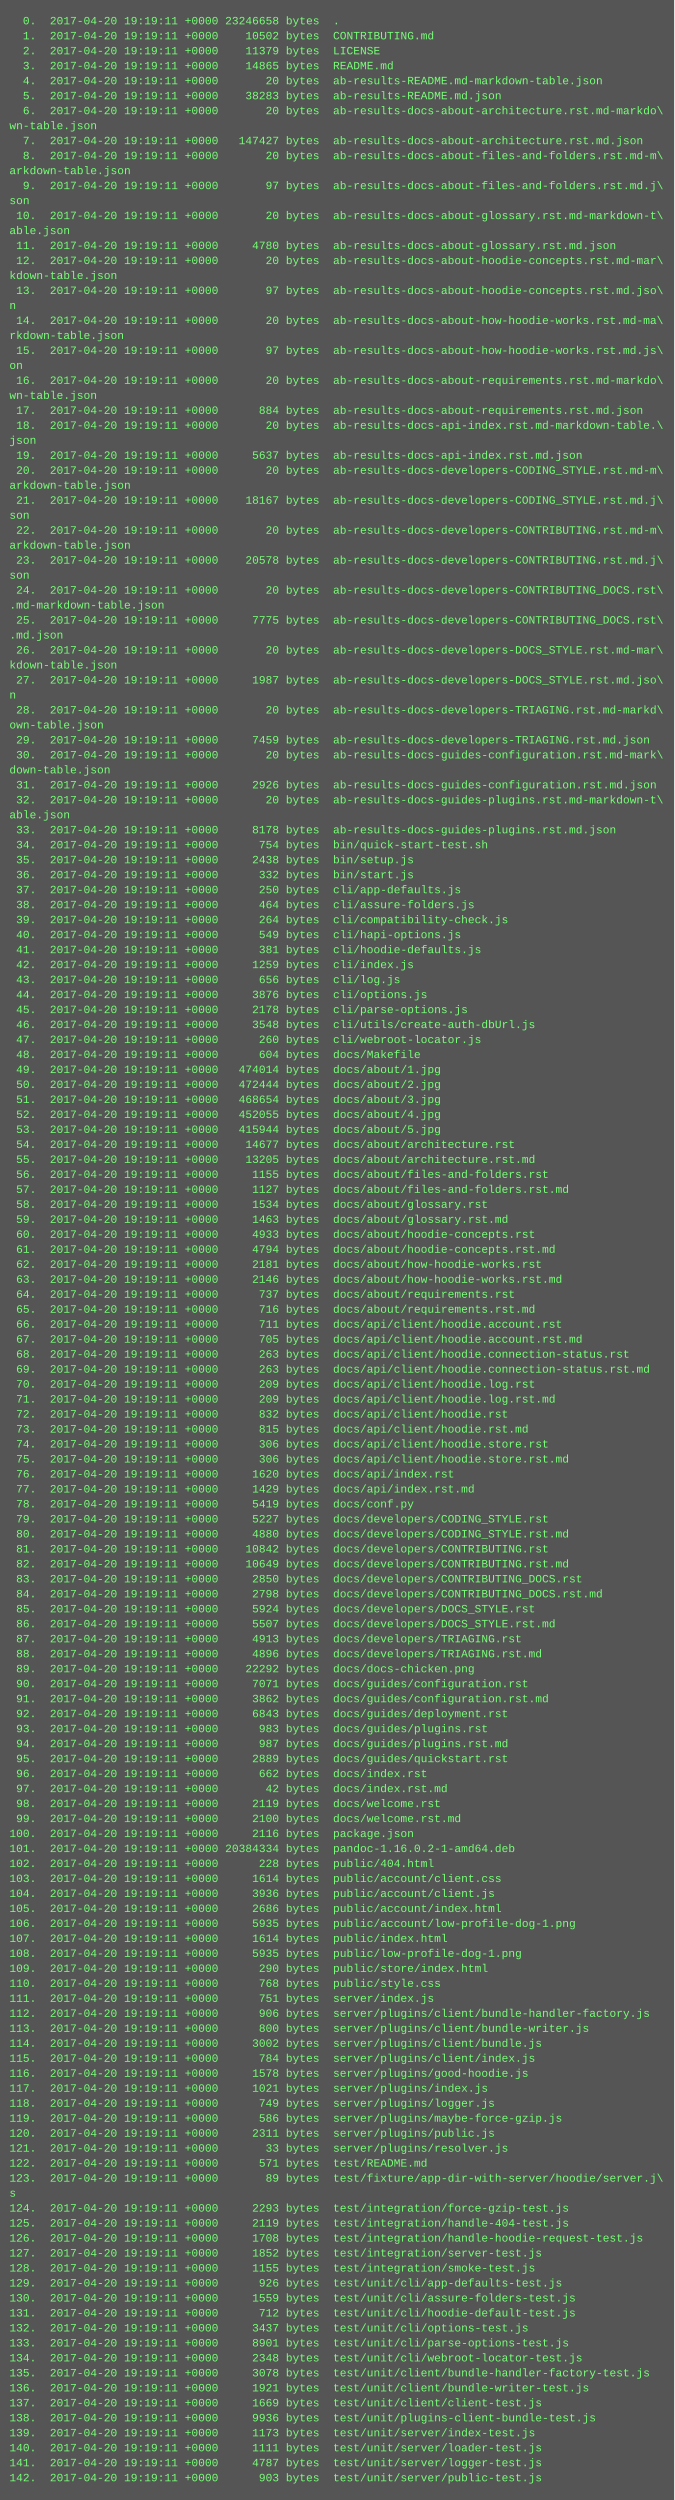
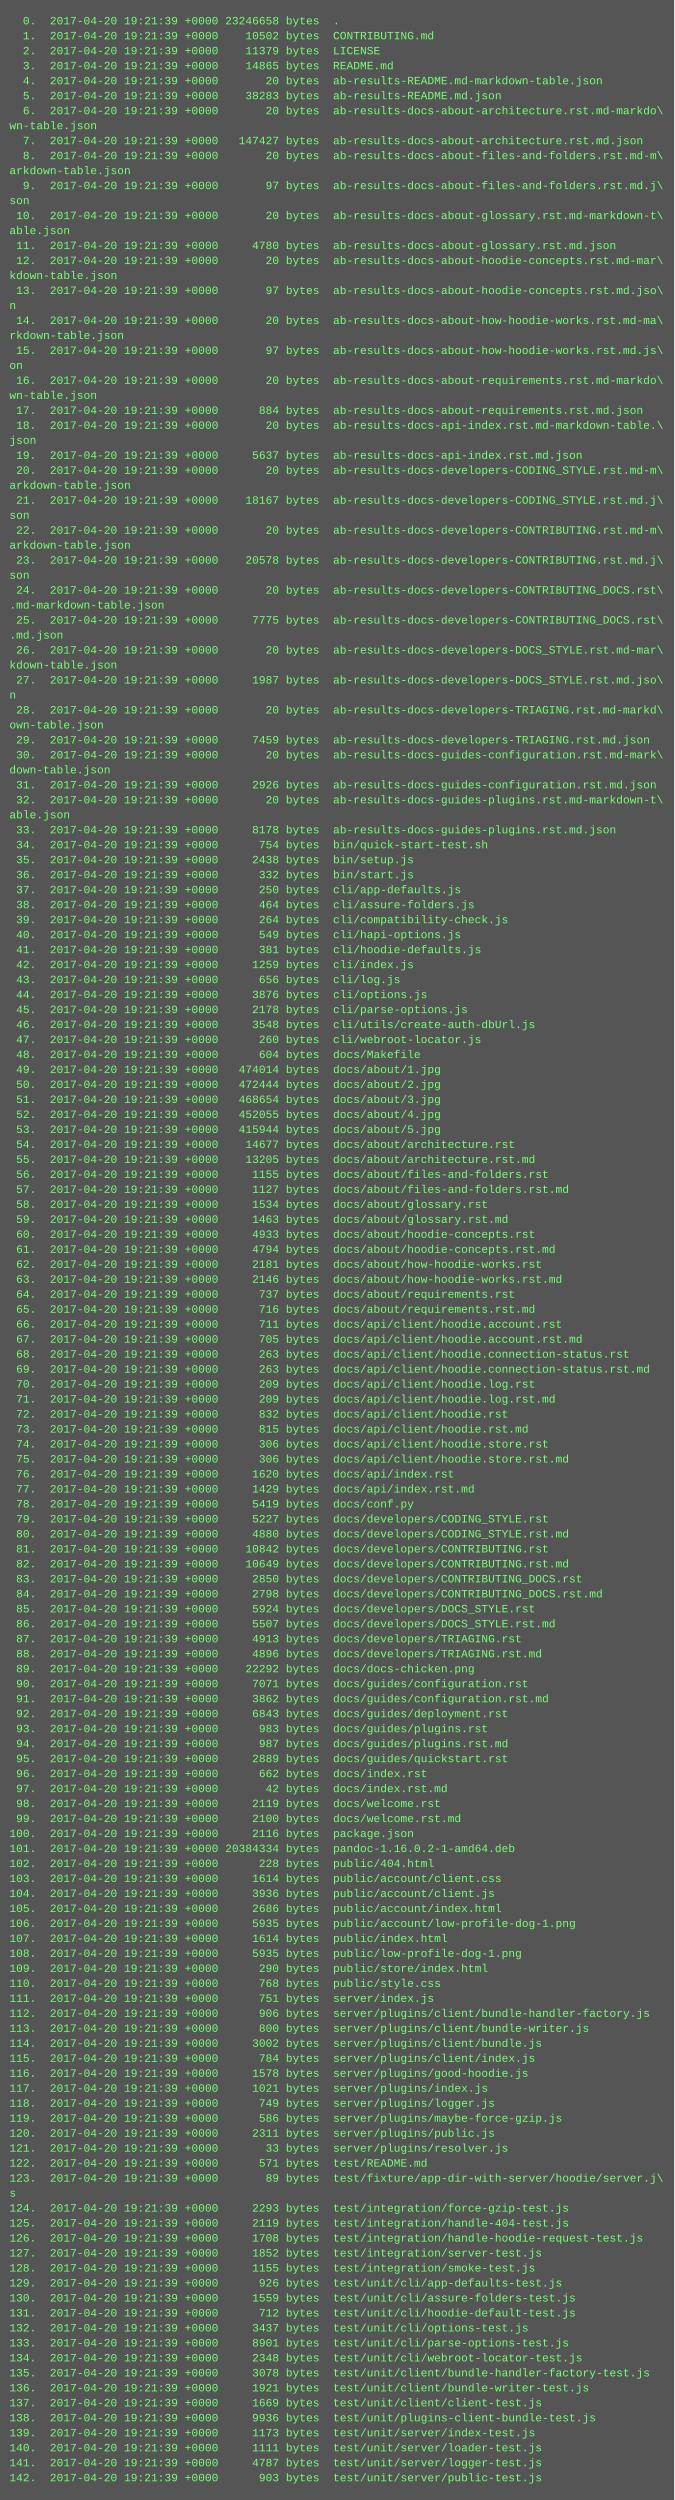
<svg xmlns="http://www.w3.org/2000/svg" height="2670" width="720">
  <rect height="2670" fill="#555" width="720" />
  <text fill="#7f7" font-family="Courier New" font-size="12" xml:space="preserve">
-     <tspan x="10" y="26">  0.  2017-04-20 19:19:11 +0000 23246658 bytes  .</tspan>
-     <tspan x="10" y="42">  1.  2017-04-20 19:19:11 +0000    10502 bytes  CONTRIBUTING.md</tspan>
-     <tspan x="10" y="58">  2.  2017-04-20 19:19:11 +0000    11379 bytes  LICENSE</tspan>
-     <tspan x="10" y="74">  3.  2017-04-20 19:19:11 +0000    14865 bytes  README.md</tspan>
-     <tspan x="10" y="90">  4.  2017-04-20 19:19:11 +0000       20 bytes  ab-results-README.md-markdown-table.json</tspan>
-     <tspan x="10" y="106">  5.  2017-04-20 19:19:11 +0000    38283 bytes  ab-results-README.md.json</tspan>
-     <tspan x="10" y="122">  6.  2017-04-20 19:19:11 +0000       20 bytes  ab-results-docs-about-architecture.rst.md-markdo\</tspan>
+     <tspan x="10" y="26">  0.  2017-04-20 19:21:39 +0000 23246658 bytes  .</tspan>
+     <tspan x="10" y="42">  1.  2017-04-20 19:21:39 +0000    10502 bytes  CONTRIBUTING.md</tspan>
+     <tspan x="10" y="58">  2.  2017-04-20 19:21:39 +0000    11379 bytes  LICENSE</tspan>
+     <tspan x="10" y="74">  3.  2017-04-20 19:21:39 +0000    14865 bytes  README.md</tspan>
+     <tspan x="10" y="90">  4.  2017-04-20 19:21:39 +0000       20 bytes  ab-results-README.md-markdown-table.json</tspan>
+     <tspan x="10" y="106">  5.  2017-04-20 19:21:39 +0000    38283 bytes  ab-results-README.md.json</tspan>
+     <tspan x="10" y="122">  6.  2017-04-20 19:21:39 +0000       20 bytes  ab-results-docs-about-architecture.rst.md-markdo\</tspan>
    <tspan x="10" y="138">wn-table.json</tspan>
-     <tspan x="10" y="154">  7.  2017-04-20 19:19:11 +0000   147427 bytes  ab-results-docs-about-architecture.rst.md.json</tspan>
-     <tspan x="10" y="170">  8.  2017-04-20 19:19:11 +0000       20 bytes  ab-results-docs-about-files-and-folders.rst.md-m\</tspan>
+     <tspan x="10" y="154">  7.  2017-04-20 19:21:39 +0000   147427 bytes  ab-results-docs-about-architecture.rst.md.json</tspan>
+     <tspan x="10" y="170">  8.  2017-04-20 19:21:39 +0000       20 bytes  ab-results-docs-about-files-and-folders.rst.md-m\</tspan>
    <tspan x="10" y="186">arkdown-table.json</tspan>
-     <tspan x="10" y="202">  9.  2017-04-20 19:19:11 +0000       97 bytes  ab-results-docs-about-files-and-folders.rst.md.j\</tspan>
+     <tspan x="10" y="202">  9.  2017-04-20 19:21:39 +0000       97 bytes  ab-results-docs-about-files-and-folders.rst.md.j\</tspan>
    <tspan x="10" y="218">son</tspan>
-     <tspan x="10" y="234"> 10.  2017-04-20 19:19:11 +0000       20 bytes  ab-results-docs-about-glossary.rst.md-markdown-t\</tspan>
+     <tspan x="10" y="234"> 10.  2017-04-20 19:21:39 +0000       20 bytes  ab-results-docs-about-glossary.rst.md-markdown-t\</tspan>
    <tspan x="10" y="250">able.json</tspan>
-     <tspan x="10" y="266"> 11.  2017-04-20 19:19:11 +0000     4780 bytes  ab-results-docs-about-glossary.rst.md.json</tspan>
-     <tspan x="10" y="282"> 12.  2017-04-20 19:19:11 +0000       20 bytes  ab-results-docs-about-hoodie-concepts.rst.md-mar\</tspan>
+     <tspan x="10" y="266"> 11.  2017-04-20 19:21:39 +0000     4780 bytes  ab-results-docs-about-glossary.rst.md.json</tspan>
+     <tspan x="10" y="282"> 12.  2017-04-20 19:21:39 +0000       20 bytes  ab-results-docs-about-hoodie-concepts.rst.md-mar\</tspan>
    <tspan x="10" y="298">kdown-table.json</tspan>
-     <tspan x="10" y="314"> 13.  2017-04-20 19:19:11 +0000       97 bytes  ab-results-docs-about-hoodie-concepts.rst.md.jso\</tspan>
+     <tspan x="10" y="314"> 13.  2017-04-20 19:21:39 +0000       97 bytes  ab-results-docs-about-hoodie-concepts.rst.md.jso\</tspan>
    <tspan x="10" y="330">n</tspan>
-     <tspan x="10" y="346"> 14.  2017-04-20 19:19:11 +0000       20 bytes  ab-results-docs-about-how-hoodie-works.rst.md-ma\</tspan>
+     <tspan x="10" y="346"> 14.  2017-04-20 19:21:39 +0000       20 bytes  ab-results-docs-about-how-hoodie-works.rst.md-ma\</tspan>
    <tspan x="10" y="362">rkdown-table.json</tspan>
-     <tspan x="10" y="378"> 15.  2017-04-20 19:19:11 +0000       97 bytes  ab-results-docs-about-how-hoodie-works.rst.md.js\</tspan>
+     <tspan x="10" y="378"> 15.  2017-04-20 19:21:39 +0000       97 bytes  ab-results-docs-about-how-hoodie-works.rst.md.js\</tspan>
    <tspan x="10" y="394">on</tspan>
-     <tspan x="10" y="410"> 16.  2017-04-20 19:19:11 +0000       20 bytes  ab-results-docs-about-requirements.rst.md-markdo\</tspan>
+     <tspan x="10" y="410"> 16.  2017-04-20 19:21:39 +0000       20 bytes  ab-results-docs-about-requirements.rst.md-markdo\</tspan>
    <tspan x="10" y="426">wn-table.json</tspan>
-     <tspan x="10" y="442"> 17.  2017-04-20 19:19:11 +0000      884 bytes  ab-results-docs-about-requirements.rst.md.json</tspan>
-     <tspan x="10" y="458"> 18.  2017-04-20 19:19:11 +0000       20 bytes  ab-results-docs-api-index.rst.md-markdown-table.\</tspan>
+     <tspan x="10" y="442"> 17.  2017-04-20 19:21:39 +0000      884 bytes  ab-results-docs-about-requirements.rst.md.json</tspan>
+     <tspan x="10" y="458"> 18.  2017-04-20 19:21:39 +0000       20 bytes  ab-results-docs-api-index.rst.md-markdown-table.\</tspan>
    <tspan x="10" y="474">json</tspan>
-     <tspan x="10" y="490"> 19.  2017-04-20 19:19:11 +0000     5637 bytes  ab-results-docs-api-index.rst.md.json</tspan>
-     <tspan x="10" y="506"> 20.  2017-04-20 19:19:11 +0000       20 bytes  ab-results-docs-developers-CODING_STYLE.rst.md-m\</tspan>
+     <tspan x="10" y="490"> 19.  2017-04-20 19:21:39 +0000     5637 bytes  ab-results-docs-api-index.rst.md.json</tspan>
+     <tspan x="10" y="506"> 20.  2017-04-20 19:21:39 +0000       20 bytes  ab-results-docs-developers-CODING_STYLE.rst.md-m\</tspan>
    <tspan x="10" y="522">arkdown-table.json</tspan>
-     <tspan x="10" y="538"> 21.  2017-04-20 19:19:11 +0000    18167 bytes  ab-results-docs-developers-CODING_STYLE.rst.md.j\</tspan>
+     <tspan x="10" y="538"> 21.  2017-04-20 19:21:39 +0000    18167 bytes  ab-results-docs-developers-CODING_STYLE.rst.md.j\</tspan>
    <tspan x="10" y="554">son</tspan>
-     <tspan x="10" y="570"> 22.  2017-04-20 19:19:11 +0000       20 bytes  ab-results-docs-developers-CONTRIBUTING.rst.md-m\</tspan>
+     <tspan x="10" y="570"> 22.  2017-04-20 19:21:39 +0000       20 bytes  ab-results-docs-developers-CONTRIBUTING.rst.md-m\</tspan>
    <tspan x="10" y="586">arkdown-table.json</tspan>
-     <tspan x="10" y="602"> 23.  2017-04-20 19:19:11 +0000    20578 bytes  ab-results-docs-developers-CONTRIBUTING.rst.md.j\</tspan>
+     <tspan x="10" y="602"> 23.  2017-04-20 19:21:39 +0000    20578 bytes  ab-results-docs-developers-CONTRIBUTING.rst.md.j\</tspan>
    <tspan x="10" y="618">son</tspan>
-     <tspan x="10" y="634"> 24.  2017-04-20 19:19:11 +0000       20 bytes  ab-results-docs-developers-CONTRIBUTING_DOCS.rst\</tspan>
+     <tspan x="10" y="634"> 24.  2017-04-20 19:21:39 +0000       20 bytes  ab-results-docs-developers-CONTRIBUTING_DOCS.rst\</tspan>
    <tspan x="10" y="650">.md-markdown-table.json</tspan>
-     <tspan x="10" y="666"> 25.  2017-04-20 19:19:11 +0000     7775 bytes  ab-results-docs-developers-CONTRIBUTING_DOCS.rst\</tspan>
+     <tspan x="10" y="666"> 25.  2017-04-20 19:21:39 +0000     7775 bytes  ab-results-docs-developers-CONTRIBUTING_DOCS.rst\</tspan>
    <tspan x="10" y="682">.md.json</tspan>
-     <tspan x="10" y="698"> 26.  2017-04-20 19:19:11 +0000       20 bytes  ab-results-docs-developers-DOCS_STYLE.rst.md-mar\</tspan>
+     <tspan x="10" y="698"> 26.  2017-04-20 19:21:39 +0000       20 bytes  ab-results-docs-developers-DOCS_STYLE.rst.md-mar\</tspan>
    <tspan x="10" y="714">kdown-table.json</tspan>
-     <tspan x="10" y="730"> 27.  2017-04-20 19:19:11 +0000     1987 bytes  ab-results-docs-developers-DOCS_STYLE.rst.md.jso\</tspan>
+     <tspan x="10" y="730"> 27.  2017-04-20 19:21:39 +0000     1987 bytes  ab-results-docs-developers-DOCS_STYLE.rst.md.jso\</tspan>
    <tspan x="10" y="746">n</tspan>
-     <tspan x="10" y="762"> 28.  2017-04-20 19:19:11 +0000       20 bytes  ab-results-docs-developers-TRIAGING.rst.md-markd\</tspan>
+     <tspan x="10" y="762"> 28.  2017-04-20 19:21:39 +0000       20 bytes  ab-results-docs-developers-TRIAGING.rst.md-markd\</tspan>
    <tspan x="10" y="778">own-table.json</tspan>
-     <tspan x="10" y="794"> 29.  2017-04-20 19:19:11 +0000     7459 bytes  ab-results-docs-developers-TRIAGING.rst.md.json</tspan>
-     <tspan x="10" y="810"> 30.  2017-04-20 19:19:11 +0000       20 bytes  ab-results-docs-guides-configuration.rst.md-mark\</tspan>
+     <tspan x="10" y="794"> 29.  2017-04-20 19:21:39 +0000     7459 bytes  ab-results-docs-developers-TRIAGING.rst.md.json</tspan>
+     <tspan x="10" y="810"> 30.  2017-04-20 19:21:39 +0000       20 bytes  ab-results-docs-guides-configuration.rst.md-mark\</tspan>
    <tspan x="10" y="826">down-table.json</tspan>
-     <tspan x="10" y="842"> 31.  2017-04-20 19:19:11 +0000     2926 bytes  ab-results-docs-guides-configuration.rst.md.json</tspan>
-     <tspan x="10" y="858"> 32.  2017-04-20 19:19:11 +0000       20 bytes  ab-results-docs-guides-plugins.rst.md-markdown-t\</tspan>
+     <tspan x="10" y="842"> 31.  2017-04-20 19:21:39 +0000     2926 bytes  ab-results-docs-guides-configuration.rst.md.json</tspan>
+     <tspan x="10" y="858"> 32.  2017-04-20 19:21:39 +0000       20 bytes  ab-results-docs-guides-plugins.rst.md-markdown-t\</tspan>
    <tspan x="10" y="874">able.json</tspan>
-     <tspan x="10" y="890"> 33.  2017-04-20 19:19:11 +0000     8178 bytes  ab-results-docs-guides-plugins.rst.md.json</tspan>
-     <tspan x="10" y="906"> 34.  2017-04-20 19:19:11 +0000      754 bytes  bin/quick-start-test.sh</tspan>
-     <tspan x="10" y="922"> 35.  2017-04-20 19:19:11 +0000     2438 bytes  bin/setup.js</tspan>
-     <tspan x="10" y="938"> 36.  2017-04-20 19:19:11 +0000      332 bytes  bin/start.js</tspan>
-     <tspan x="10" y="954"> 37.  2017-04-20 19:19:11 +0000      250 bytes  cli/app-defaults.js</tspan>
-     <tspan x="10" y="970"> 38.  2017-04-20 19:19:11 +0000      464 bytes  cli/assure-folders.js</tspan>
-     <tspan x="10" y="986"> 39.  2017-04-20 19:19:11 +0000      264 bytes  cli/compatibility-check.js</tspan>
-     <tspan x="10" y="1002"> 40.  2017-04-20 19:19:11 +0000      549 bytes  cli/hapi-options.js</tspan>
-     <tspan x="10" y="1018"> 41.  2017-04-20 19:19:11 +0000      381 bytes  cli/hoodie-defaults.js</tspan>
-     <tspan x="10" y="1034"> 42.  2017-04-20 19:19:11 +0000     1259 bytes  cli/index.js</tspan>
-     <tspan x="10" y="1050"> 43.  2017-04-20 19:19:11 +0000      656 bytes  cli/log.js</tspan>
-     <tspan x="10" y="1066"> 44.  2017-04-20 19:19:11 +0000     3876 bytes  cli/options.js</tspan>
-     <tspan x="10" y="1082"> 45.  2017-04-20 19:19:11 +0000     2178 bytes  cli/parse-options.js</tspan>
-     <tspan x="10" y="1098"> 46.  2017-04-20 19:19:11 +0000     3548 bytes  cli/utils/create-auth-dbUrl.js</tspan>
-     <tspan x="10" y="1114"> 47.  2017-04-20 19:19:11 +0000      260 bytes  cli/webroot-locator.js</tspan>
-     <tspan x="10" y="1130"> 48.  2017-04-20 19:19:11 +0000      604 bytes  docs/Makefile</tspan>
-     <tspan x="10" y="1146"> 49.  2017-04-20 19:19:11 +0000   474014 bytes  docs/about/1.jpg</tspan>
-     <tspan x="10" y="1162"> 50.  2017-04-20 19:19:11 +0000   472444 bytes  docs/about/2.jpg</tspan>
-     <tspan x="10" y="1178"> 51.  2017-04-20 19:19:11 +0000   468654 bytes  docs/about/3.jpg</tspan>
-     <tspan x="10" y="1194"> 52.  2017-04-20 19:19:11 +0000   452055 bytes  docs/about/4.jpg</tspan>
-     <tspan x="10" y="1210"> 53.  2017-04-20 19:19:11 +0000   415944 bytes  docs/about/5.jpg</tspan>
-     <tspan x="10" y="1226"> 54.  2017-04-20 19:19:11 +0000    14677 bytes  docs/about/architecture.rst</tspan>
-     <tspan x="10" y="1242"> 55.  2017-04-20 19:19:11 +0000    13205 bytes  docs/about/architecture.rst.md</tspan>
-     <tspan x="10" y="1258"> 56.  2017-04-20 19:19:11 +0000     1155 bytes  docs/about/files-and-folders.rst</tspan>
-     <tspan x="10" y="1274"> 57.  2017-04-20 19:19:11 +0000     1127 bytes  docs/about/files-and-folders.rst.md</tspan>
-     <tspan x="10" y="1290"> 58.  2017-04-20 19:19:11 +0000     1534 bytes  docs/about/glossary.rst</tspan>
-     <tspan x="10" y="1306"> 59.  2017-04-20 19:19:11 +0000     1463 bytes  docs/about/glossary.rst.md</tspan>
-     <tspan x="10" y="1322"> 60.  2017-04-20 19:19:11 +0000     4933 bytes  docs/about/hoodie-concepts.rst</tspan>
-     <tspan x="10" y="1338"> 61.  2017-04-20 19:19:11 +0000     4794 bytes  docs/about/hoodie-concepts.rst.md</tspan>
-     <tspan x="10" y="1354"> 62.  2017-04-20 19:19:11 +0000     2181 bytes  docs/about/how-hoodie-works.rst</tspan>
-     <tspan x="10" y="1370"> 63.  2017-04-20 19:19:11 +0000     2146 bytes  docs/about/how-hoodie-works.rst.md</tspan>
-     <tspan x="10" y="1386"> 64.  2017-04-20 19:19:11 +0000      737 bytes  docs/about/requirements.rst</tspan>
-     <tspan x="10" y="1402"> 65.  2017-04-20 19:19:11 +0000      716 bytes  docs/about/requirements.rst.md</tspan>
-     <tspan x="10" y="1418"> 66.  2017-04-20 19:19:11 +0000      711 bytes  docs/api/client/hoodie.account.rst</tspan>
-     <tspan x="10" y="1434"> 67.  2017-04-20 19:19:11 +0000      705 bytes  docs/api/client/hoodie.account.rst.md</tspan>
-     <tspan x="10" y="1450"> 68.  2017-04-20 19:19:11 +0000      263 bytes  docs/api/client/hoodie.connection-status.rst</tspan>
-     <tspan x="10" y="1466"> 69.  2017-04-20 19:19:11 +0000      263 bytes  docs/api/client/hoodie.connection-status.rst.md</tspan>
-     <tspan x="10" y="1482"> 70.  2017-04-20 19:19:11 +0000      209 bytes  docs/api/client/hoodie.log.rst</tspan>
-     <tspan x="10" y="1498"> 71.  2017-04-20 19:19:11 +0000      209 bytes  docs/api/client/hoodie.log.rst.md</tspan>
-     <tspan x="10" y="1514"> 72.  2017-04-20 19:19:11 +0000      832 bytes  docs/api/client/hoodie.rst</tspan>
-     <tspan x="10" y="1530"> 73.  2017-04-20 19:19:11 +0000      815 bytes  docs/api/client/hoodie.rst.md</tspan>
-     <tspan x="10" y="1546"> 74.  2017-04-20 19:19:11 +0000      306 bytes  docs/api/client/hoodie.store.rst</tspan>
-     <tspan x="10" y="1562"> 75.  2017-04-20 19:19:11 +0000      306 bytes  docs/api/client/hoodie.store.rst.md</tspan>
-     <tspan x="10" y="1578"> 76.  2017-04-20 19:19:11 +0000     1620 bytes  docs/api/index.rst</tspan>
-     <tspan x="10" y="1594"> 77.  2017-04-20 19:19:11 +0000     1429 bytes  docs/api/index.rst.md</tspan>
-     <tspan x="10" y="1610"> 78.  2017-04-20 19:19:11 +0000     5419 bytes  docs/conf.py</tspan>
-     <tspan x="10" y="1626"> 79.  2017-04-20 19:19:11 +0000     5227 bytes  docs/developers/CODING_STYLE.rst</tspan>
-     <tspan x="10" y="1642"> 80.  2017-04-20 19:19:11 +0000     4880 bytes  docs/developers/CODING_STYLE.rst.md</tspan>
-     <tspan x="10" y="1658"> 81.  2017-04-20 19:19:11 +0000    10842 bytes  docs/developers/CONTRIBUTING.rst</tspan>
-     <tspan x="10" y="1674"> 82.  2017-04-20 19:19:11 +0000    10649 bytes  docs/developers/CONTRIBUTING.rst.md</tspan>
-     <tspan x="10" y="1690"> 83.  2017-04-20 19:19:11 +0000     2850 bytes  docs/developers/CONTRIBUTING_DOCS.rst</tspan>
-     <tspan x="10" y="1706"> 84.  2017-04-20 19:19:11 +0000     2798 bytes  docs/developers/CONTRIBUTING_DOCS.rst.md</tspan>
-     <tspan x="10" y="1722"> 85.  2017-04-20 19:19:11 +0000     5924 bytes  docs/developers/DOCS_STYLE.rst</tspan>
-     <tspan x="10" y="1738"> 86.  2017-04-20 19:19:11 +0000     5507 bytes  docs/developers/DOCS_STYLE.rst.md</tspan>
-     <tspan x="10" y="1754"> 87.  2017-04-20 19:19:11 +0000     4913 bytes  docs/developers/TRIAGING.rst</tspan>
-     <tspan x="10" y="1770"> 88.  2017-04-20 19:19:11 +0000     4896 bytes  docs/developers/TRIAGING.rst.md</tspan>
-     <tspan x="10" y="1786"> 89.  2017-04-20 19:19:11 +0000    22292 bytes  docs/docs-chicken.png</tspan>
-     <tspan x="10" y="1802"> 90.  2017-04-20 19:19:11 +0000     7071 bytes  docs/guides/configuration.rst</tspan>
-     <tspan x="10" y="1818"> 91.  2017-04-20 19:19:11 +0000     3862 bytes  docs/guides/configuration.rst.md</tspan>
-     <tspan x="10" y="1834"> 92.  2017-04-20 19:19:11 +0000     6843 bytes  docs/guides/deployment.rst</tspan>
-     <tspan x="10" y="1850"> 93.  2017-04-20 19:19:11 +0000      983 bytes  docs/guides/plugins.rst</tspan>
-     <tspan x="10" y="1866"> 94.  2017-04-20 19:19:11 +0000      987 bytes  docs/guides/plugins.rst.md</tspan>
-     <tspan x="10" y="1882"> 95.  2017-04-20 19:19:11 +0000     2889 bytes  docs/guides/quickstart.rst</tspan>
-     <tspan x="10" y="1898"> 96.  2017-04-20 19:19:11 +0000      662 bytes  docs/index.rst</tspan>
-     <tspan x="10" y="1914"> 97.  2017-04-20 19:19:11 +0000       42 bytes  docs/index.rst.md</tspan>
-     <tspan x="10" y="1930"> 98.  2017-04-20 19:19:11 +0000     2119 bytes  docs/welcome.rst</tspan>
-     <tspan x="10" y="1946"> 99.  2017-04-20 19:19:11 +0000     2100 bytes  docs/welcome.rst.md</tspan>
-     <tspan x="10" y="1962">100.  2017-04-20 19:19:11 +0000     2116 bytes  package.json</tspan>
-     <tspan x="10" y="1978">101.  2017-04-20 19:19:11 +0000 20384334 bytes  pandoc-1.16.0.2-1-amd64.deb</tspan>
-     <tspan x="10" y="1994">102.  2017-04-20 19:19:11 +0000      228 bytes  public/404.html</tspan>
-     <tspan x="10" y="2010">103.  2017-04-20 19:19:11 +0000     1614 bytes  public/account/client.css</tspan>
-     <tspan x="10" y="2026">104.  2017-04-20 19:19:11 +0000     3936 bytes  public/account/client.js</tspan>
-     <tspan x="10" y="2042">105.  2017-04-20 19:19:11 +0000     2686 bytes  public/account/index.html</tspan>
-     <tspan x="10" y="2058">106.  2017-04-20 19:19:11 +0000     5935 bytes  public/account/low-profile-dog-1.png</tspan>
-     <tspan x="10" y="2074">107.  2017-04-20 19:19:11 +0000     1614 bytes  public/index.html</tspan>
-     <tspan x="10" y="2090">108.  2017-04-20 19:19:11 +0000     5935 bytes  public/low-profile-dog-1.png</tspan>
-     <tspan x="10" y="2106">109.  2017-04-20 19:19:11 +0000      290 bytes  public/store/index.html</tspan>
-     <tspan x="10" y="2122">110.  2017-04-20 19:19:11 +0000      768 bytes  public/style.css</tspan>
-     <tspan x="10" y="2138">111.  2017-04-20 19:19:11 +0000      751 bytes  server/index.js</tspan>
-     <tspan x="10" y="2154">112.  2017-04-20 19:19:11 +0000      906 bytes  server/plugins/client/bundle-handler-factory.js</tspan>
-     <tspan x="10" y="2170">113.  2017-04-20 19:19:11 +0000      800 bytes  server/plugins/client/bundle-writer.js</tspan>
-     <tspan x="10" y="2186">114.  2017-04-20 19:19:11 +0000     3002 bytes  server/plugins/client/bundle.js</tspan>
-     <tspan x="10" y="2202">115.  2017-04-20 19:19:11 +0000      784 bytes  server/plugins/client/index.js</tspan>
-     <tspan x="10" y="2218">116.  2017-04-20 19:19:11 +0000     1578 bytes  server/plugins/good-hoodie.js</tspan>
-     <tspan x="10" y="2234">117.  2017-04-20 19:19:11 +0000     1021 bytes  server/plugins/index.js</tspan>
-     <tspan x="10" y="2250">118.  2017-04-20 19:19:11 +0000      749 bytes  server/plugins/logger.js</tspan>
-     <tspan x="10" y="2266">119.  2017-04-20 19:19:11 +0000      586 bytes  server/plugins/maybe-force-gzip.js</tspan>
-     <tspan x="10" y="2282">120.  2017-04-20 19:19:11 +0000     2311 bytes  server/plugins/public.js</tspan>
-     <tspan x="10" y="2298">121.  2017-04-20 19:19:11 +0000       33 bytes  server/plugins/resolver.js</tspan>
-     <tspan x="10" y="2314">122.  2017-04-20 19:19:11 +0000      571 bytes  test/README.md</tspan>
-     <tspan x="10" y="2330">123.  2017-04-20 19:19:11 +0000       89 bytes  test/fixture/app-dir-with-server/hoodie/server.j\</tspan>
+     <tspan x="10" y="890"> 33.  2017-04-20 19:21:39 +0000     8178 bytes  ab-results-docs-guides-plugins.rst.md.json</tspan>
+     <tspan x="10" y="906"> 34.  2017-04-20 19:21:39 +0000      754 bytes  bin/quick-start-test.sh</tspan>
+     <tspan x="10" y="922"> 35.  2017-04-20 19:21:39 +0000     2438 bytes  bin/setup.js</tspan>
+     <tspan x="10" y="938"> 36.  2017-04-20 19:21:39 +0000      332 bytes  bin/start.js</tspan>
+     <tspan x="10" y="954"> 37.  2017-04-20 19:21:39 +0000      250 bytes  cli/app-defaults.js</tspan>
+     <tspan x="10" y="970"> 38.  2017-04-20 19:21:39 +0000      464 bytes  cli/assure-folders.js</tspan>
+     <tspan x="10" y="986"> 39.  2017-04-20 19:21:39 +0000      264 bytes  cli/compatibility-check.js</tspan>
+     <tspan x="10" y="1002"> 40.  2017-04-20 19:21:39 +0000      549 bytes  cli/hapi-options.js</tspan>
+     <tspan x="10" y="1018"> 41.  2017-04-20 19:21:39 +0000      381 bytes  cli/hoodie-defaults.js</tspan>
+     <tspan x="10" y="1034"> 42.  2017-04-20 19:21:39 +0000     1259 bytes  cli/index.js</tspan>
+     <tspan x="10" y="1050"> 43.  2017-04-20 19:21:39 +0000      656 bytes  cli/log.js</tspan>
+     <tspan x="10" y="1066"> 44.  2017-04-20 19:21:39 +0000     3876 bytes  cli/options.js</tspan>
+     <tspan x="10" y="1082"> 45.  2017-04-20 19:21:39 +0000     2178 bytes  cli/parse-options.js</tspan>
+     <tspan x="10" y="1098"> 46.  2017-04-20 19:21:39 +0000     3548 bytes  cli/utils/create-auth-dbUrl.js</tspan>
+     <tspan x="10" y="1114"> 47.  2017-04-20 19:21:39 +0000      260 bytes  cli/webroot-locator.js</tspan>
+     <tspan x="10" y="1130"> 48.  2017-04-20 19:21:39 +0000      604 bytes  docs/Makefile</tspan>
+     <tspan x="10" y="1146"> 49.  2017-04-20 19:21:39 +0000   474014 bytes  docs/about/1.jpg</tspan>
+     <tspan x="10" y="1162"> 50.  2017-04-20 19:21:39 +0000   472444 bytes  docs/about/2.jpg</tspan>
+     <tspan x="10" y="1178"> 51.  2017-04-20 19:21:39 +0000   468654 bytes  docs/about/3.jpg</tspan>
+     <tspan x="10" y="1194"> 52.  2017-04-20 19:21:39 +0000   452055 bytes  docs/about/4.jpg</tspan>
+     <tspan x="10" y="1210"> 53.  2017-04-20 19:21:39 +0000   415944 bytes  docs/about/5.jpg</tspan>
+     <tspan x="10" y="1226"> 54.  2017-04-20 19:21:39 +0000    14677 bytes  docs/about/architecture.rst</tspan>
+     <tspan x="10" y="1242"> 55.  2017-04-20 19:21:39 +0000    13205 bytes  docs/about/architecture.rst.md</tspan>
+     <tspan x="10" y="1258"> 56.  2017-04-20 19:21:39 +0000     1155 bytes  docs/about/files-and-folders.rst</tspan>
+     <tspan x="10" y="1274"> 57.  2017-04-20 19:21:39 +0000     1127 bytes  docs/about/files-and-folders.rst.md</tspan>
+     <tspan x="10" y="1290"> 58.  2017-04-20 19:21:39 +0000     1534 bytes  docs/about/glossary.rst</tspan>
+     <tspan x="10" y="1306"> 59.  2017-04-20 19:21:39 +0000     1463 bytes  docs/about/glossary.rst.md</tspan>
+     <tspan x="10" y="1322"> 60.  2017-04-20 19:21:39 +0000     4933 bytes  docs/about/hoodie-concepts.rst</tspan>
+     <tspan x="10" y="1338"> 61.  2017-04-20 19:21:39 +0000     4794 bytes  docs/about/hoodie-concepts.rst.md</tspan>
+     <tspan x="10" y="1354"> 62.  2017-04-20 19:21:39 +0000     2181 bytes  docs/about/how-hoodie-works.rst</tspan>
+     <tspan x="10" y="1370"> 63.  2017-04-20 19:21:39 +0000     2146 bytes  docs/about/how-hoodie-works.rst.md</tspan>
+     <tspan x="10" y="1386"> 64.  2017-04-20 19:21:39 +0000      737 bytes  docs/about/requirements.rst</tspan>
+     <tspan x="10" y="1402"> 65.  2017-04-20 19:21:39 +0000      716 bytes  docs/about/requirements.rst.md</tspan>
+     <tspan x="10" y="1418"> 66.  2017-04-20 19:21:39 +0000      711 bytes  docs/api/client/hoodie.account.rst</tspan>
+     <tspan x="10" y="1434"> 67.  2017-04-20 19:21:39 +0000      705 bytes  docs/api/client/hoodie.account.rst.md</tspan>
+     <tspan x="10" y="1450"> 68.  2017-04-20 19:21:39 +0000      263 bytes  docs/api/client/hoodie.connection-status.rst</tspan>
+     <tspan x="10" y="1466"> 69.  2017-04-20 19:21:39 +0000      263 bytes  docs/api/client/hoodie.connection-status.rst.md</tspan>
+     <tspan x="10" y="1482"> 70.  2017-04-20 19:21:39 +0000      209 bytes  docs/api/client/hoodie.log.rst</tspan>
+     <tspan x="10" y="1498"> 71.  2017-04-20 19:21:39 +0000      209 bytes  docs/api/client/hoodie.log.rst.md</tspan>
+     <tspan x="10" y="1514"> 72.  2017-04-20 19:21:39 +0000      832 bytes  docs/api/client/hoodie.rst</tspan>
+     <tspan x="10" y="1530"> 73.  2017-04-20 19:21:39 +0000      815 bytes  docs/api/client/hoodie.rst.md</tspan>
+     <tspan x="10" y="1546"> 74.  2017-04-20 19:21:39 +0000      306 bytes  docs/api/client/hoodie.store.rst</tspan>
+     <tspan x="10" y="1562"> 75.  2017-04-20 19:21:39 +0000      306 bytes  docs/api/client/hoodie.store.rst.md</tspan>
+     <tspan x="10" y="1578"> 76.  2017-04-20 19:21:39 +0000     1620 bytes  docs/api/index.rst</tspan>
+     <tspan x="10" y="1594"> 77.  2017-04-20 19:21:39 +0000     1429 bytes  docs/api/index.rst.md</tspan>
+     <tspan x="10" y="1610"> 78.  2017-04-20 19:21:39 +0000     5419 bytes  docs/conf.py</tspan>
+     <tspan x="10" y="1626"> 79.  2017-04-20 19:21:39 +0000     5227 bytes  docs/developers/CODING_STYLE.rst</tspan>
+     <tspan x="10" y="1642"> 80.  2017-04-20 19:21:39 +0000     4880 bytes  docs/developers/CODING_STYLE.rst.md</tspan>
+     <tspan x="10" y="1658"> 81.  2017-04-20 19:21:39 +0000    10842 bytes  docs/developers/CONTRIBUTING.rst</tspan>
+     <tspan x="10" y="1674"> 82.  2017-04-20 19:21:39 +0000    10649 bytes  docs/developers/CONTRIBUTING.rst.md</tspan>
+     <tspan x="10" y="1690"> 83.  2017-04-20 19:21:39 +0000     2850 bytes  docs/developers/CONTRIBUTING_DOCS.rst</tspan>
+     <tspan x="10" y="1706"> 84.  2017-04-20 19:21:39 +0000     2798 bytes  docs/developers/CONTRIBUTING_DOCS.rst.md</tspan>
+     <tspan x="10" y="1722"> 85.  2017-04-20 19:21:39 +0000     5924 bytes  docs/developers/DOCS_STYLE.rst</tspan>
+     <tspan x="10" y="1738"> 86.  2017-04-20 19:21:39 +0000     5507 bytes  docs/developers/DOCS_STYLE.rst.md</tspan>
+     <tspan x="10" y="1754"> 87.  2017-04-20 19:21:39 +0000     4913 bytes  docs/developers/TRIAGING.rst</tspan>
+     <tspan x="10" y="1770"> 88.  2017-04-20 19:21:39 +0000     4896 bytes  docs/developers/TRIAGING.rst.md</tspan>
+     <tspan x="10" y="1786"> 89.  2017-04-20 19:21:39 +0000    22292 bytes  docs/docs-chicken.png</tspan>
+     <tspan x="10" y="1802"> 90.  2017-04-20 19:21:39 +0000     7071 bytes  docs/guides/configuration.rst</tspan>
+     <tspan x="10" y="1818"> 91.  2017-04-20 19:21:39 +0000     3862 bytes  docs/guides/configuration.rst.md</tspan>
+     <tspan x="10" y="1834"> 92.  2017-04-20 19:21:39 +0000     6843 bytes  docs/guides/deployment.rst</tspan>
+     <tspan x="10" y="1850"> 93.  2017-04-20 19:21:39 +0000      983 bytes  docs/guides/plugins.rst</tspan>
+     <tspan x="10" y="1866"> 94.  2017-04-20 19:21:39 +0000      987 bytes  docs/guides/plugins.rst.md</tspan>
+     <tspan x="10" y="1882"> 95.  2017-04-20 19:21:39 +0000     2889 bytes  docs/guides/quickstart.rst</tspan>
+     <tspan x="10" y="1898"> 96.  2017-04-20 19:21:39 +0000      662 bytes  docs/index.rst</tspan>
+     <tspan x="10" y="1914"> 97.  2017-04-20 19:21:39 +0000       42 bytes  docs/index.rst.md</tspan>
+     <tspan x="10" y="1930"> 98.  2017-04-20 19:21:39 +0000     2119 bytes  docs/welcome.rst</tspan>
+     <tspan x="10" y="1946"> 99.  2017-04-20 19:21:39 +0000     2100 bytes  docs/welcome.rst.md</tspan>
+     <tspan x="10" y="1962">100.  2017-04-20 19:21:39 +0000     2116 bytes  package.json</tspan>
+     <tspan x="10" y="1978">101.  2017-04-20 19:21:39 +0000 20384334 bytes  pandoc-1.16.0.2-1-amd64.deb</tspan>
+     <tspan x="10" y="1994">102.  2017-04-20 19:21:39 +0000      228 bytes  public/404.html</tspan>
+     <tspan x="10" y="2010">103.  2017-04-20 19:21:39 +0000     1614 bytes  public/account/client.css</tspan>
+     <tspan x="10" y="2026">104.  2017-04-20 19:21:39 +0000     3936 bytes  public/account/client.js</tspan>
+     <tspan x="10" y="2042">105.  2017-04-20 19:21:39 +0000     2686 bytes  public/account/index.html</tspan>
+     <tspan x="10" y="2058">106.  2017-04-20 19:21:39 +0000     5935 bytes  public/account/low-profile-dog-1.png</tspan>
+     <tspan x="10" y="2074">107.  2017-04-20 19:21:39 +0000     1614 bytes  public/index.html</tspan>
+     <tspan x="10" y="2090">108.  2017-04-20 19:21:39 +0000     5935 bytes  public/low-profile-dog-1.png</tspan>
+     <tspan x="10" y="2106">109.  2017-04-20 19:21:39 +0000      290 bytes  public/store/index.html</tspan>
+     <tspan x="10" y="2122">110.  2017-04-20 19:21:39 +0000      768 bytes  public/style.css</tspan>
+     <tspan x="10" y="2138">111.  2017-04-20 19:21:39 +0000      751 bytes  server/index.js</tspan>
+     <tspan x="10" y="2154">112.  2017-04-20 19:21:39 +0000      906 bytes  server/plugins/client/bundle-handler-factory.js</tspan>
+     <tspan x="10" y="2170">113.  2017-04-20 19:21:39 +0000      800 bytes  server/plugins/client/bundle-writer.js</tspan>
+     <tspan x="10" y="2186">114.  2017-04-20 19:21:39 +0000     3002 bytes  server/plugins/client/bundle.js</tspan>
+     <tspan x="10" y="2202">115.  2017-04-20 19:21:39 +0000      784 bytes  server/plugins/client/index.js</tspan>
+     <tspan x="10" y="2218">116.  2017-04-20 19:21:39 +0000     1578 bytes  server/plugins/good-hoodie.js</tspan>
+     <tspan x="10" y="2234">117.  2017-04-20 19:21:39 +0000     1021 bytes  server/plugins/index.js</tspan>
+     <tspan x="10" y="2250">118.  2017-04-20 19:21:39 +0000      749 bytes  server/plugins/logger.js</tspan>
+     <tspan x="10" y="2266">119.  2017-04-20 19:21:39 +0000      586 bytes  server/plugins/maybe-force-gzip.js</tspan>
+     <tspan x="10" y="2282">120.  2017-04-20 19:21:39 +0000     2311 bytes  server/plugins/public.js</tspan>
+     <tspan x="10" y="2298">121.  2017-04-20 19:21:39 +0000       33 bytes  server/plugins/resolver.js</tspan>
+     <tspan x="10" y="2314">122.  2017-04-20 19:21:39 +0000      571 bytes  test/README.md</tspan>
+     <tspan x="10" y="2330">123.  2017-04-20 19:21:39 +0000       89 bytes  test/fixture/app-dir-with-server/hoodie/server.j\</tspan>
    <tspan x="10" y="2346">s</tspan>
-     <tspan x="10" y="2362">124.  2017-04-20 19:19:11 +0000     2293 bytes  test/integration/force-gzip-test.js</tspan>
-     <tspan x="10" y="2378">125.  2017-04-20 19:19:11 +0000     2119 bytes  test/integration/handle-404-test.js</tspan>
-     <tspan x="10" y="2394">126.  2017-04-20 19:19:11 +0000     1708 bytes  test/integration/handle-hoodie-request-test.js</tspan>
-     <tspan x="10" y="2410">127.  2017-04-20 19:19:11 +0000     1852 bytes  test/integration/server-test.js</tspan>
-     <tspan x="10" y="2426">128.  2017-04-20 19:19:11 +0000     1155 bytes  test/integration/smoke-test.js</tspan>
-     <tspan x="10" y="2442">129.  2017-04-20 19:19:11 +0000      926 bytes  test/unit/cli/app-defaults-test.js</tspan>
-     <tspan x="10" y="2458">130.  2017-04-20 19:19:11 +0000     1559 bytes  test/unit/cli/assure-folders-test.js</tspan>
-     <tspan x="10" y="2474">131.  2017-04-20 19:19:11 +0000      712 bytes  test/unit/cli/hoodie-default-test.js</tspan>
-     <tspan x="10" y="2490">132.  2017-04-20 19:19:11 +0000     3437 bytes  test/unit/cli/options-test.js</tspan>
-     <tspan x="10" y="2506">133.  2017-04-20 19:19:11 +0000     8901 bytes  test/unit/cli/parse-options-test.js</tspan>
-     <tspan x="10" y="2522">134.  2017-04-20 19:19:11 +0000     2348 bytes  test/unit/cli/webroot-locator-test.js</tspan>
-     <tspan x="10" y="2538">135.  2017-04-20 19:19:11 +0000     3078 bytes  test/unit/client/bundle-handler-factory-test.js</tspan>
-     <tspan x="10" y="2554">136.  2017-04-20 19:19:11 +0000     1921 bytes  test/unit/client/bundle-writer-test.js</tspan>
-     <tspan x="10" y="2570">137.  2017-04-20 19:19:11 +0000     1669 bytes  test/unit/client/client-test.js</tspan>
-     <tspan x="10" y="2586">138.  2017-04-20 19:19:11 +0000     9936 bytes  test/unit/plugins-client-bundle-test.js</tspan>
-     <tspan x="10" y="2602">139.  2017-04-20 19:19:11 +0000     1173 bytes  test/unit/server/index-test.js</tspan>
-     <tspan x="10" y="2618">140.  2017-04-20 19:19:11 +0000     1111 bytes  test/unit/server/loader-test.js</tspan>
-     <tspan x="10" y="2634">141.  2017-04-20 19:19:11 +0000     4787 bytes  test/unit/server/logger-test.js</tspan>
-     <tspan x="10" y="2650">142.  2017-04-20 19:19:11 +0000      903 bytes  test/unit/server/public-test.js</tspan>
+     <tspan x="10" y="2362">124.  2017-04-20 19:21:39 +0000     2293 bytes  test/integration/force-gzip-test.js</tspan>
+     <tspan x="10" y="2378">125.  2017-04-20 19:21:39 +0000     2119 bytes  test/integration/handle-404-test.js</tspan>
+     <tspan x="10" y="2394">126.  2017-04-20 19:21:39 +0000     1708 bytes  test/integration/handle-hoodie-request-test.js</tspan>
+     <tspan x="10" y="2410">127.  2017-04-20 19:21:39 +0000     1852 bytes  test/integration/server-test.js</tspan>
+     <tspan x="10" y="2426">128.  2017-04-20 19:21:39 +0000     1155 bytes  test/integration/smoke-test.js</tspan>
+     <tspan x="10" y="2442">129.  2017-04-20 19:21:39 +0000      926 bytes  test/unit/cli/app-defaults-test.js</tspan>
+     <tspan x="10" y="2458">130.  2017-04-20 19:21:39 +0000     1559 bytes  test/unit/cli/assure-folders-test.js</tspan>
+     <tspan x="10" y="2474">131.  2017-04-20 19:21:39 +0000      712 bytes  test/unit/cli/hoodie-default-test.js</tspan>
+     <tspan x="10" y="2490">132.  2017-04-20 19:21:39 +0000     3437 bytes  test/unit/cli/options-test.js</tspan>
+     <tspan x="10" y="2506">133.  2017-04-20 19:21:39 +0000     8901 bytes  test/unit/cli/parse-options-test.js</tspan>
+     <tspan x="10" y="2522">134.  2017-04-20 19:21:39 +0000     2348 bytes  test/unit/cli/webroot-locator-test.js</tspan>
+     <tspan x="10" y="2538">135.  2017-04-20 19:21:39 +0000     3078 bytes  test/unit/client/bundle-handler-factory-test.js</tspan>
+     <tspan x="10" y="2554">136.  2017-04-20 19:21:39 +0000     1921 bytes  test/unit/client/bundle-writer-test.js</tspan>
+     <tspan x="10" y="2570">137.  2017-04-20 19:21:39 +0000     1669 bytes  test/unit/client/client-test.js</tspan>
+     <tspan x="10" y="2586">138.  2017-04-20 19:21:39 +0000     9936 bytes  test/unit/plugins-client-bundle-test.js</tspan>
+     <tspan x="10" y="2602">139.  2017-04-20 19:21:39 +0000     1173 bytes  test/unit/server/index-test.js</tspan>
+     <tspan x="10" y="2618">140.  2017-04-20 19:21:39 +0000     1111 bytes  test/unit/server/loader-test.js</tspan>
+     <tspan x="10" y="2634">141.  2017-04-20 19:21:39 +0000     4787 bytes  test/unit/server/logger-test.js</tspan>
+     <tspan x="10" y="2650">142.  2017-04-20 19:21:39 +0000      903 bytes  test/unit/server/public-test.js</tspan>
  </text>
</svg>
